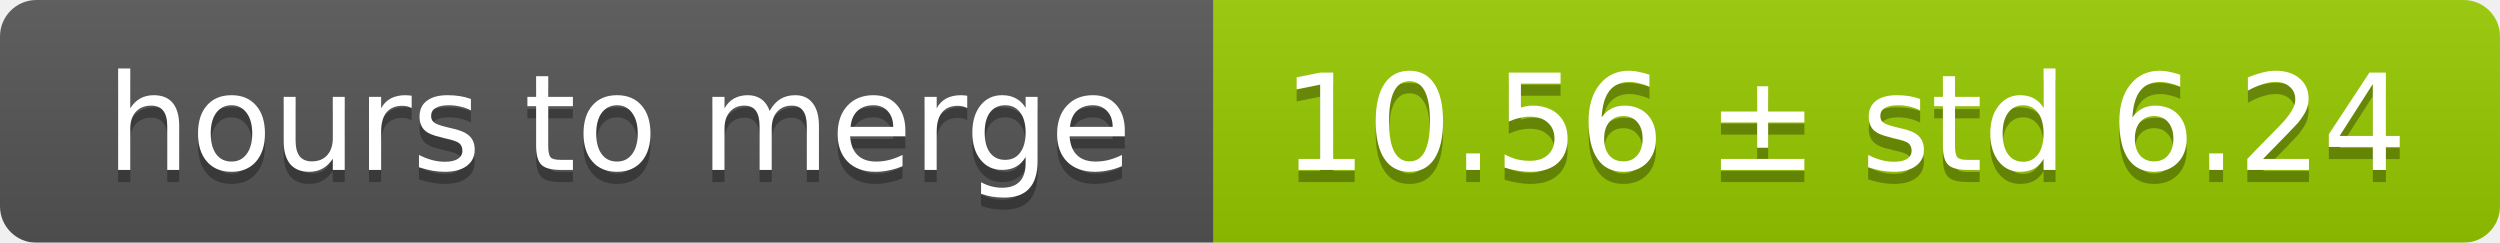
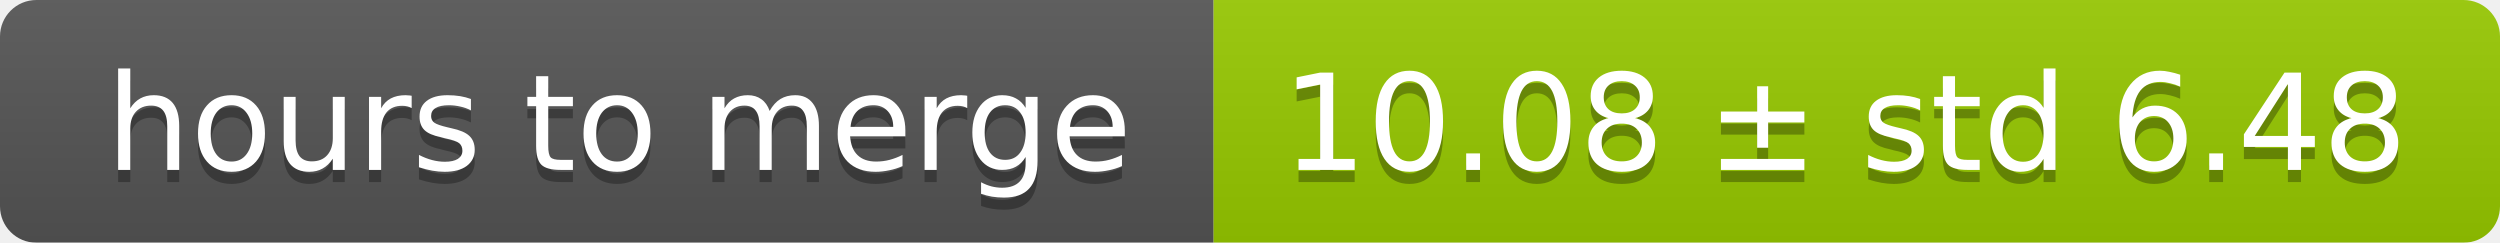
<svg xmlns="http://www.w3.org/2000/svg" width="206" height="20">
  <linearGradient id="smooth" x2="0" y2="100%">
    <stop offset="0" stop-color="#bbb" stop-opacity=".1" />
    <stop offset="1" stop-opacity=".1" />
  </linearGradient>
  <mask id="round">
    <rect width="206" height="20" rx="3" fill="#fff" />
  </mask>
  <g mask="url(#round)">
    <rect width="100" height="20" fill="#555" />
    <rect x="100" width="106" height="20" fill="#97ca00" />
    <rect width="206" height="20" fill="url(#smooth)" />
  </g>
  <g fill="#fff" text-anchor="middle" font-family="DejaVu Sans,Verdana,Geneva,sans-serif" font-size="11">
    <text x="51" y="15" fill="#010101" fill-opacity=".3">hours to merge</text>
    <text x="51" y="14">hours to merge</text>
-     <text x="152" y="15" fill="#010101" fill-opacity=".3">10.56 ± std 6.24</text>
-     <text x="152" y="14">10.56 ± std 6.24</text>
+     <text x="152" y="15" fill="#010101" fill-opacity=".3">10.08 ± std 6.48</text>
+     <text x="152" y="14">10.08 ± std 6.48</text>
  </g>
</svg>
